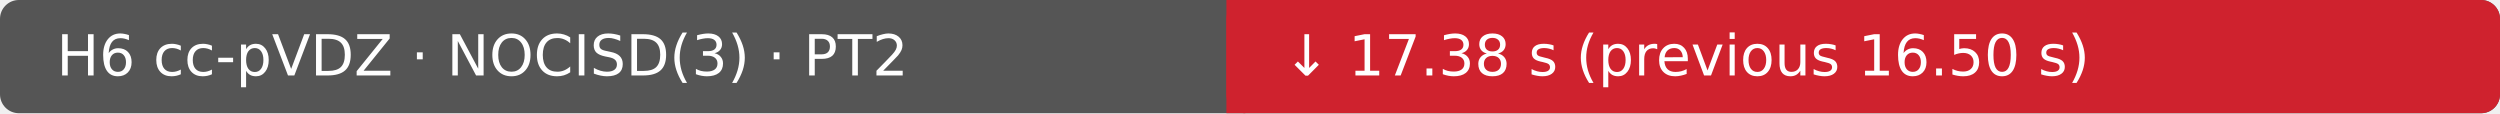
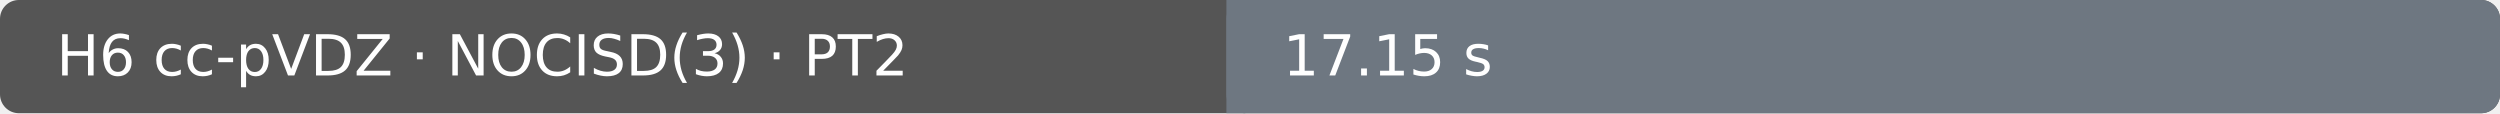
- <svg xmlns="http://www.w3.org/2000/svg" width="530" height="24" viewBox="0 0 530 24" role="img" aria-label="H6 cc-pVDZ · NOCISD(3) · PT2: ↓ 17.38 s (previous 16.50 s); Ubuntu 22.04.5 LTS · AMD EPYC 7763 64-Core Processor · 4 vCPU · 15.6 GiB RAM">
+ <svg xmlns="http://www.w3.org/2000/svg" width="530" height="24" viewBox="0 0 530 24" role="img" aria-label="H6 cc-pVDZ · NOCISD(3) · PT2: 17.15 s; Ubuntu 22.04.5 LTS · AMD EPYC 7763 64-Core Processor · 4 vCPU · 15.6 GiB RAM">
  <rect width="530" height="24" rx="4" fill="#555" />
-   <rect x="260" width="270" height="24" rx="4" fill="#cf222e" />
-   <rect x="260" width="4" height="24" fill="#cf222e" />
+   <rect x="260" width="270" height="24" rx="4" fill="#6e7781" />
+   <rect x="260" width="4" height="24" fill="#6e7781" />
  <text x="12" y="16" fill="#fff" font-family="DejaVu Sans, Arial, sans-serif" font-size="12">H6 cc-pVDZ · NOCISD(3) · PT2</text>
-   <text x="272" y="16" fill="#fff" font-family="DejaVu Sans, Arial, sans-serif" font-size="12">↓ 17.38 s (previous 16.50 s)</text>
+   <text x="272" y="16" fill="#fff" font-family="DejaVu Sans, Arial, sans-serif" font-size="12">17.15 s</text>
</svg>
